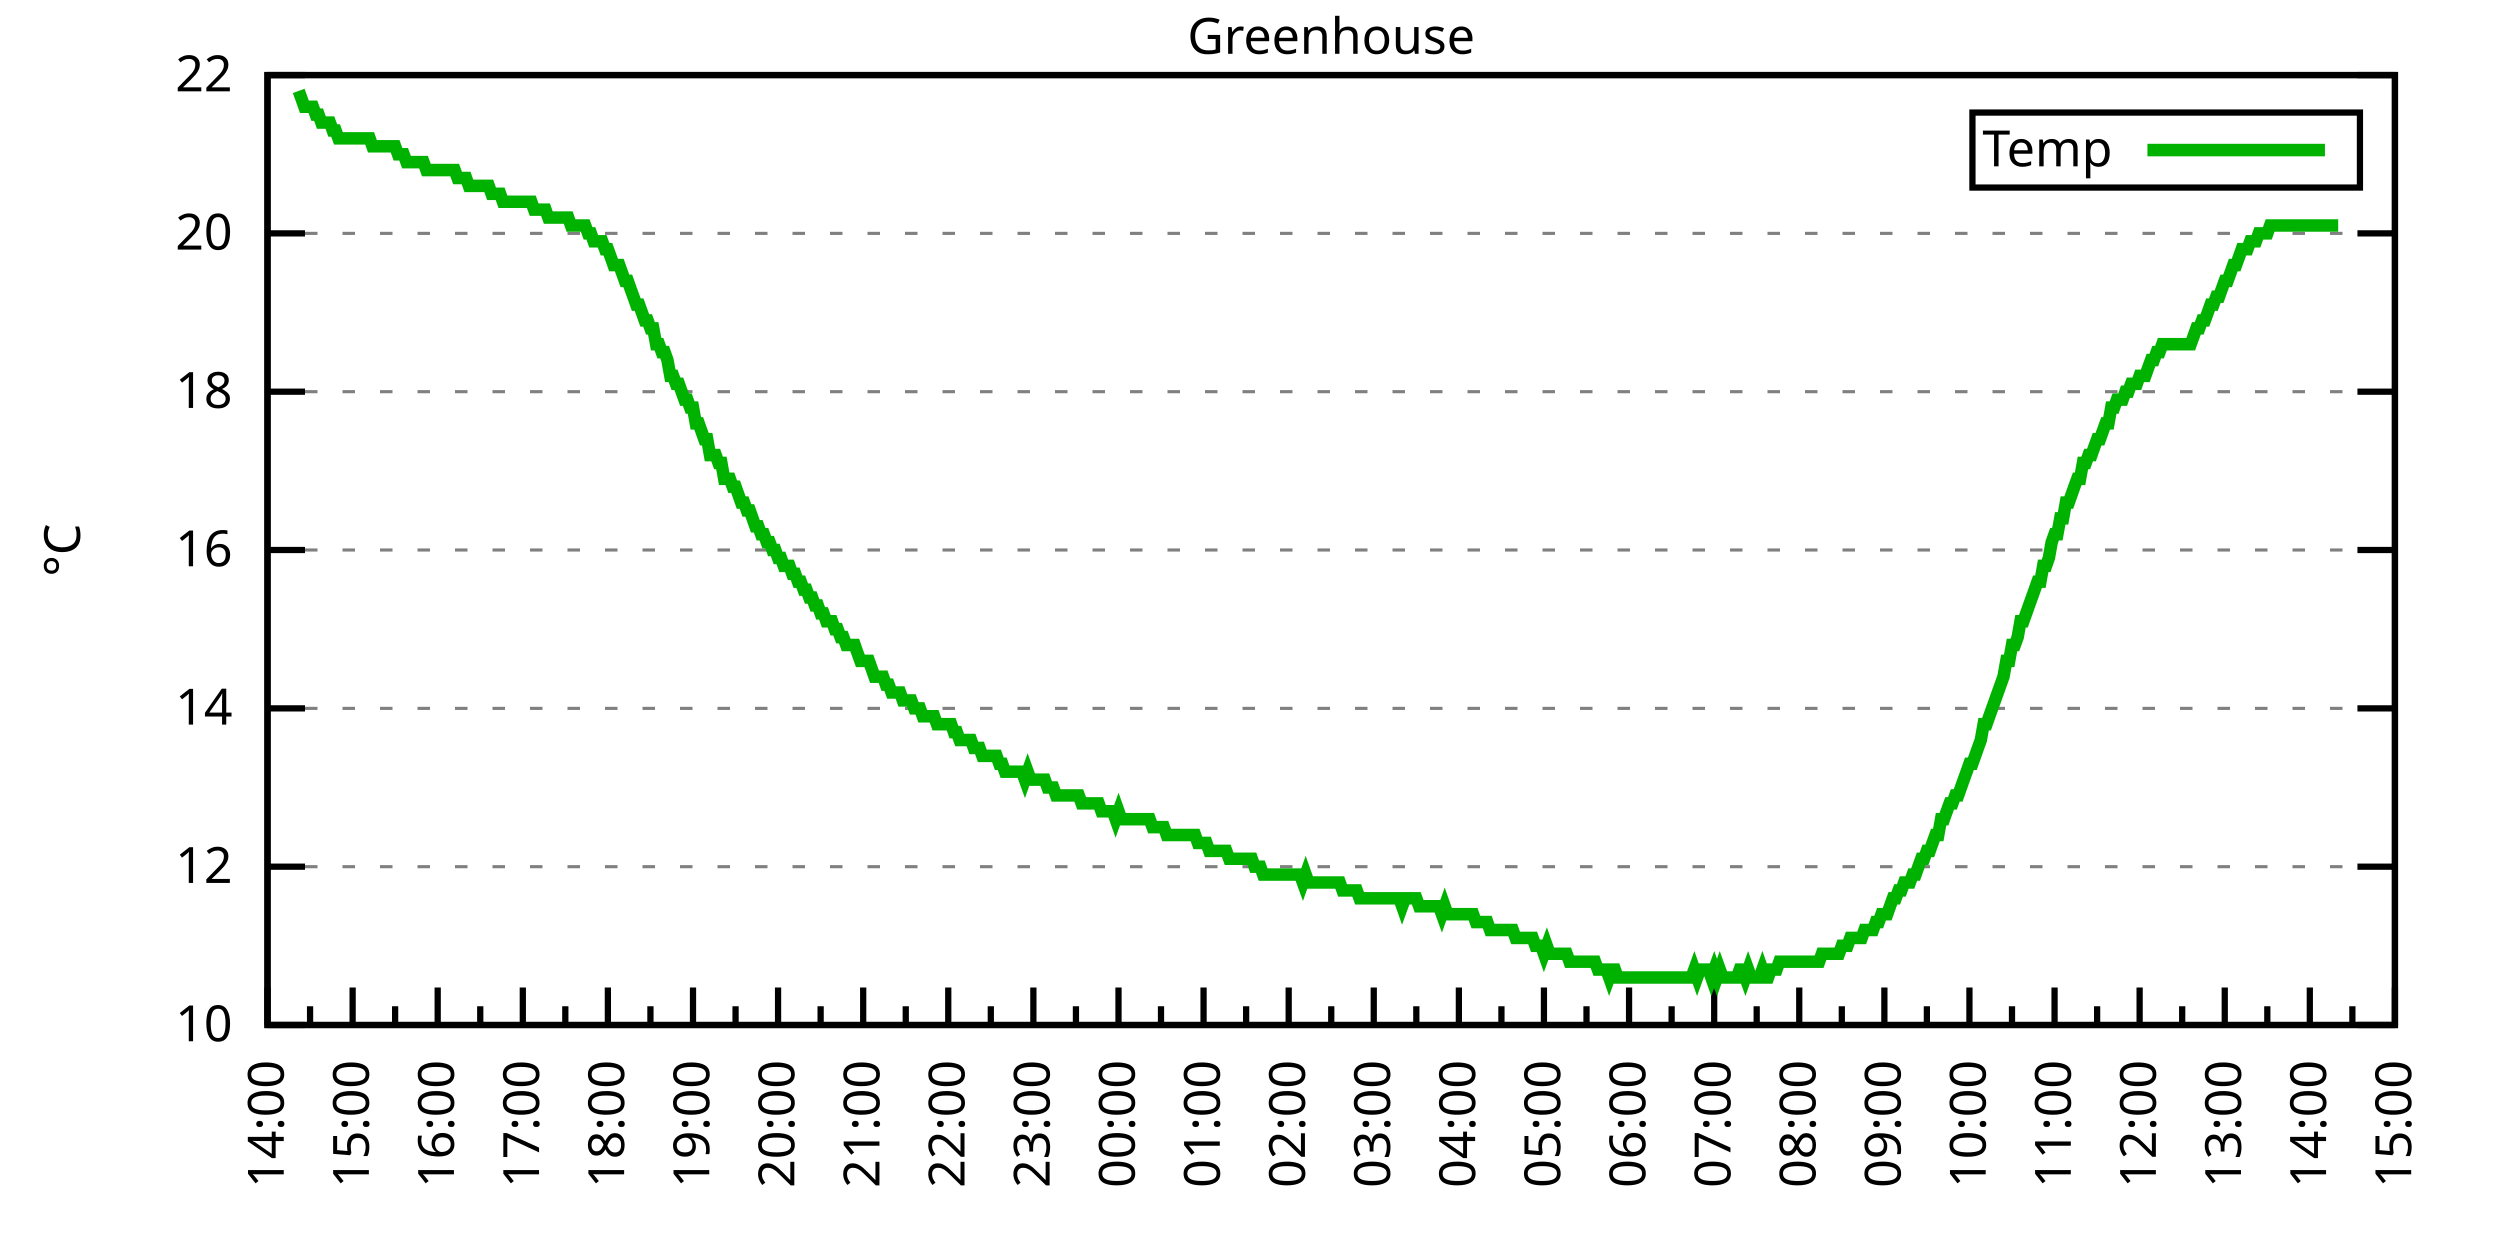
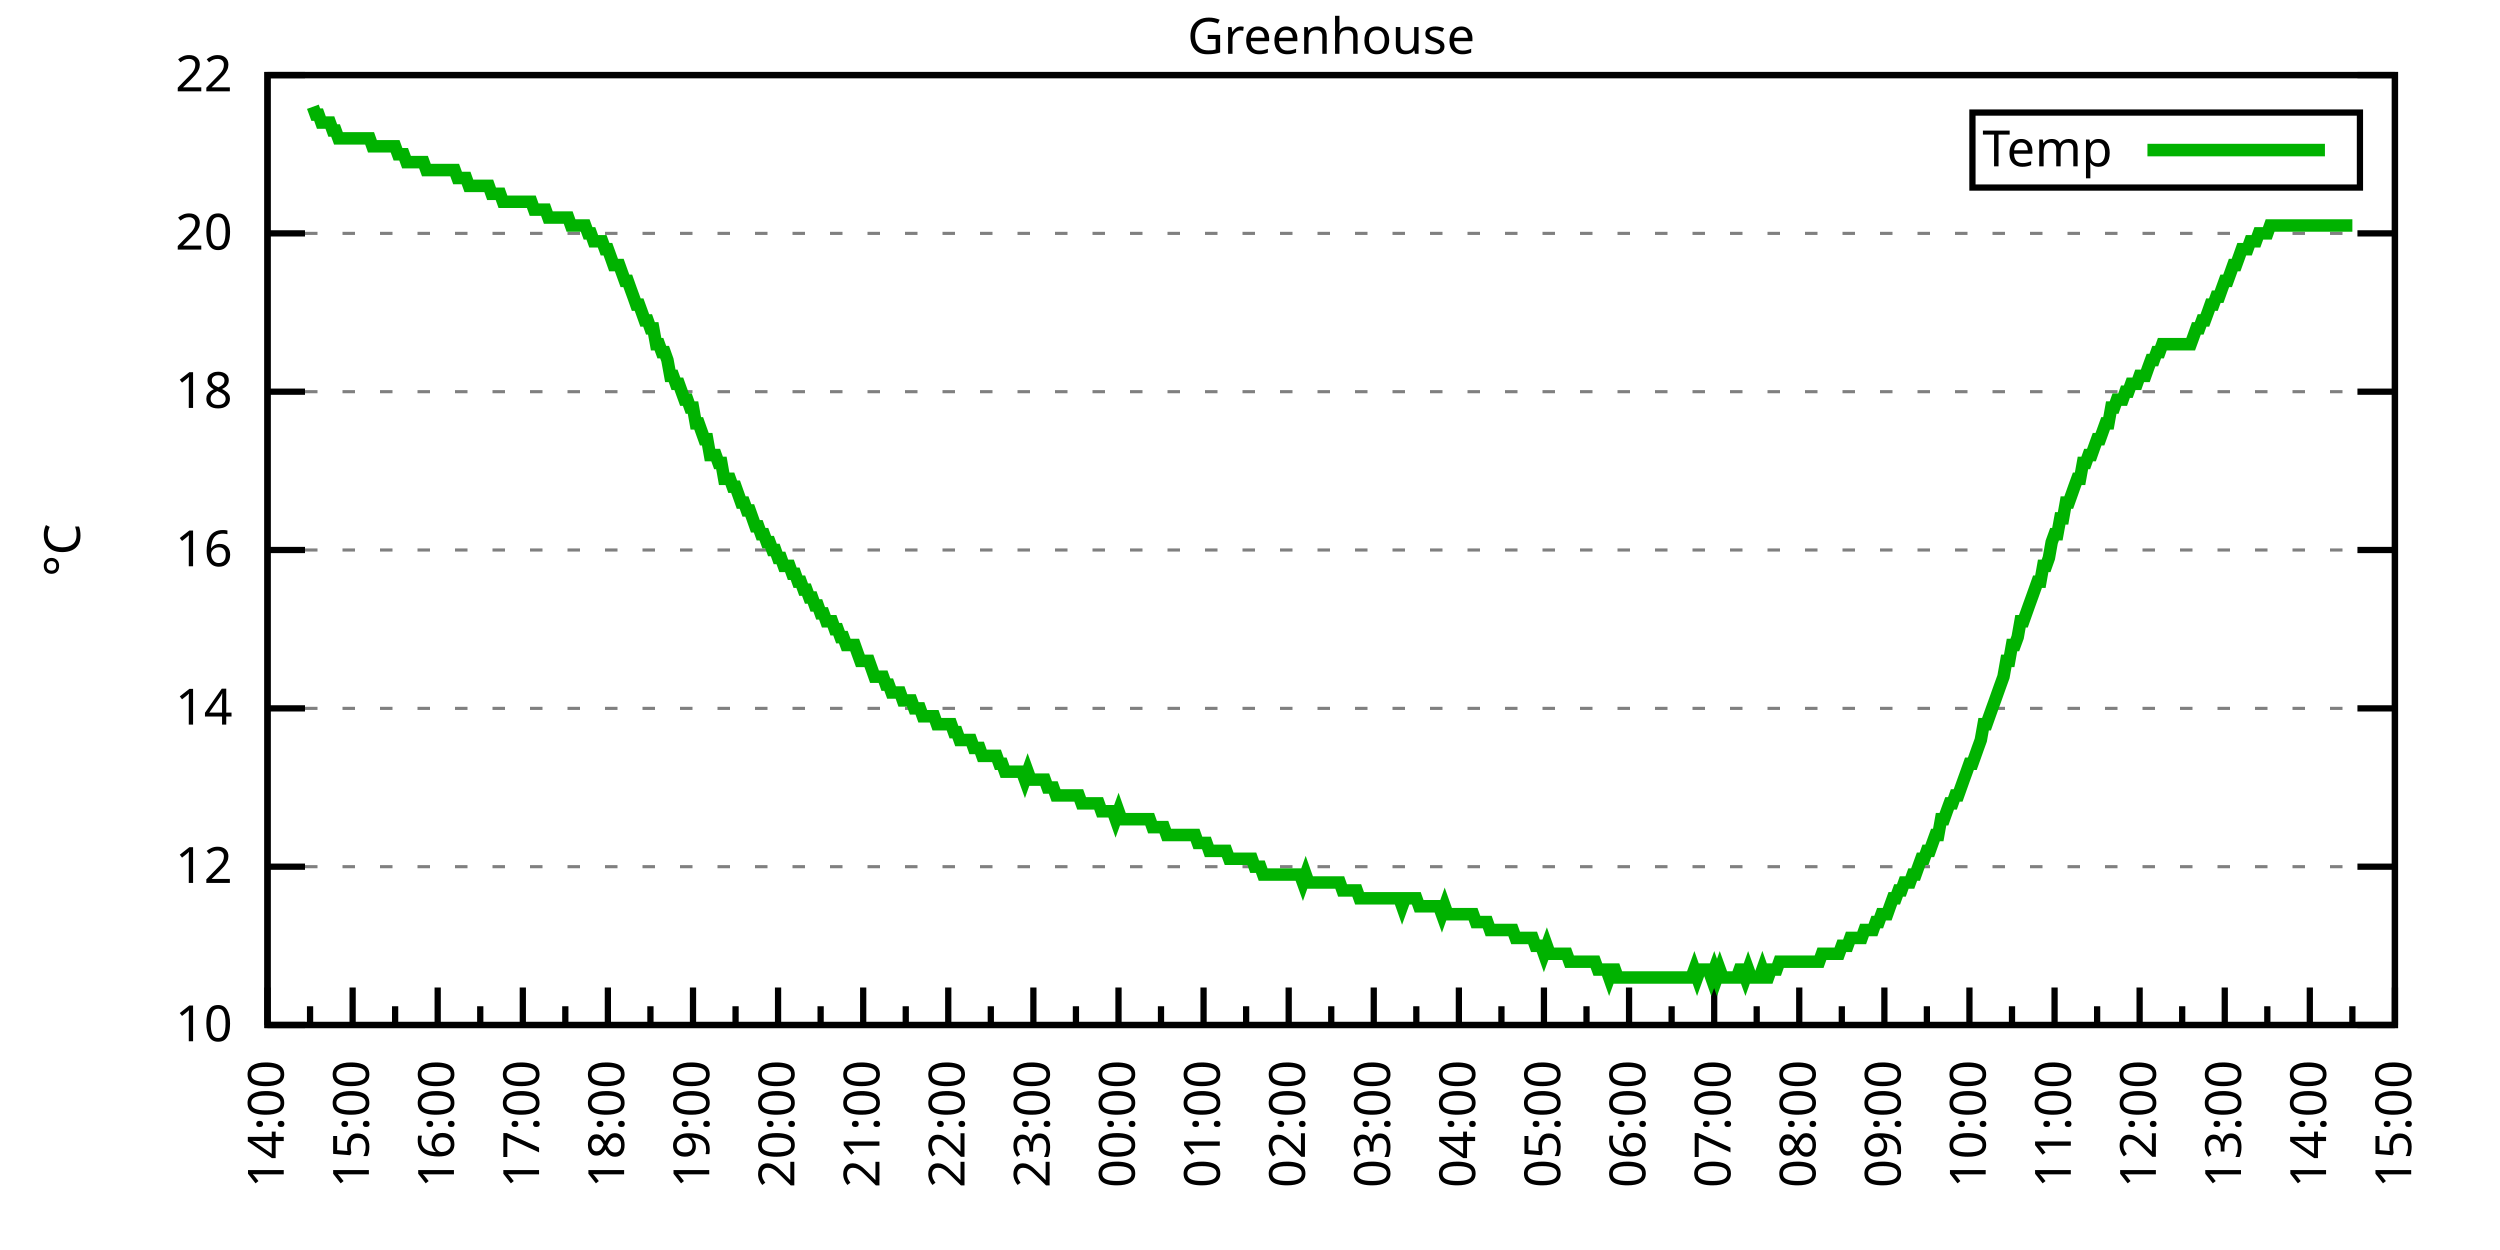
<svg xmlns="http://www.w3.org/2000/svg" xmlns:xlink="http://www.w3.org/1999/xlink" width="400" height="200" viewBox="0 0 400 200">
  <g id="gnuplot_canvas">
    <rect x="0" y="0" width="400" height="200" fill="none" />
    <defs>
      <circle id="gpDot" r="0.5" stroke-width="0.5" stroke="currentColor" />
      <path id="gpPt0" stroke-width="0.333" stroke="currentColor" d="M-1,0 h2 M0,-1 v2" />
      <path id="gpPt1" stroke-width="0.333" stroke="currentColor" d="M-1,-1 L1,1 M1,-1 L-1,1" />
      <path id="gpPt2" stroke-width="0.333" stroke="currentColor" d="M-1,0 L1,0 M0,-1 L0,1 M-1,-1 L1,1 M-1,1 L1,-1" />
      <rect id="gpPt3" stroke-width="0.333" stroke="currentColor" x="-1" y="-1" width="2" height="2" />
      <rect id="gpPt4" stroke-width="0.333" stroke="currentColor" fill="currentColor" x="-1" y="-1" width="2" height="2" />
      <circle id="gpPt5" stroke-width="0.333" stroke="currentColor" cx="0" cy="0" r="1" />
      <use xlink:href="#gpPt5" id="gpPt6" fill="currentColor" stroke="none" />
      <path id="gpPt7" stroke-width="0.333" stroke="currentColor" d="M0,-1.33 L-1.33,0.67 L1.33,0.67 z" />
      <use xlink:href="#gpPt7" id="gpPt8" fill="currentColor" stroke="none" />
      <use xlink:href="#gpPt7" id="gpPt9" stroke="currentColor" transform="rotate(180)" />
      <use xlink:href="#gpPt9" id="gpPt10" fill="currentColor" stroke="none" />
      <use xlink:href="#gpPt3" id="gpPt11" stroke="currentColor" transform="rotate(45)" />
      <use xlink:href="#gpPt11" id="gpPt12" fill="currentColor" stroke="none" />
      <path id="gpPt13" stroke-width="0.333" stroke="currentColor" d="M0,1.330 L1.265,0.411 L0.782,-1.067 L-0.782,-1.076 L-1.265,0.411 z" />
      <use xlink:href="#gpPt13" id="gpPt14" fill="currentColor" stroke="none" />
      <filter id="textbox" filterUnits="objectBoundingBox" x="0" y="0" height="1" width="1">
        <feFlood flood-color="white" flood-opacity="1" result="bgnd" />
        <feComposite in="SourceGraphic" in2="bgnd" operator="atop" />
      </filter>
      <filter id="greybox" filterUnits="objectBoundingBox" x="0" y="0" height="1" width="1">
        <feFlood flood-color="lightgrey" flood-opacity="1" result="grey" />
        <feComposite in="SourceGraphic" in2="grey" operator="atop" />
      </filter>
    </defs>
    <g fill="none" color="white" stroke="currentColor" stroke-width="1.00" stroke-linecap="butt" stroke-linejoin="miter">
</g>
    <g fill="none" color="black" stroke="currentColor" stroke-width="1.00" stroke-linecap="butt" stroke-linejoin="miter">
      <g stroke="none" shape-rendering="crispEdges">
        <polygon fill="rgb(255, 255, 255)" points="42.80,164.00 383.18,164.00 383.18,12.02 42.80,12.02 " />
      </g>
    </g>
    <g fill="none" color="black" stroke="currentColor" stroke-width="1.00" stroke-linecap="butt" stroke-linejoin="miter">
</g>
    <g fill="none" color="black" stroke="black" stroke-width="0.50" stroke-linecap="butt" stroke-linejoin="miter">
</g>
    <g fill="none" color="gray" stroke="currentColor" stroke-width="0.50" stroke-linecap="butt" stroke-linejoin="miter">
      <path stroke="gray" stroke-dasharray="2,4" class="gridline" d="M42.80,164.00 L383.19,164.00  " />
    </g>
    <g fill="none" color="gray" stroke="gray" stroke-width="1.00" stroke-linecap="butt" stroke-linejoin="miter">
</g>
    <g fill="none" color="black" stroke="currentColor" stroke-width="1.00" stroke-linecap="butt" stroke-linejoin="miter">
      <path stroke="black" d="M42.80,164.00 L48.80,164.00 M383.19,164.00 L377.19,164.00  " />
      <g transform="translate(37.20,166.60)" stroke="none" fill="black" font-family="Sans" font-size="8.00" text-anchor="end">
        <text>
          <tspan font-family="Sans"> 10</tspan>
        </text>
      </g>
    </g>
    <g fill="none" color="black" stroke="currentColor" stroke-width="1.00" stroke-linecap="butt" stroke-linejoin="miter">
</g>
    <g fill="none" color="black" stroke="black" stroke-width="0.50" stroke-linecap="butt" stroke-linejoin="miter">
</g>
    <g fill="none" color="gray" stroke="currentColor" stroke-width="0.50" stroke-linecap="butt" stroke-linejoin="miter">
      <path stroke="gray" stroke-dasharray="2,4" class="gridline" d="M42.80,138.67 L383.19,138.67  " />
    </g>
    <g fill="none" color="gray" stroke="gray" stroke-width="1.00" stroke-linecap="butt" stroke-linejoin="miter">
</g>
    <g fill="none" color="black" stroke="currentColor" stroke-width="1.00" stroke-linecap="butt" stroke-linejoin="miter">
      <path stroke="black" d="M42.80,138.67 L48.80,138.67 M383.19,138.67 L377.19,138.67  " />
      <g transform="translate(37.20,141.27)" stroke="none" fill="black" font-family="Sans" font-size="8.00" text-anchor="end">
        <text>
          <tspan font-family="Sans"> 12</tspan>
        </text>
      </g>
    </g>
    <g fill="none" color="black" stroke="currentColor" stroke-width="1.00" stroke-linecap="butt" stroke-linejoin="miter">
</g>
    <g fill="none" color="black" stroke="black" stroke-width="0.50" stroke-linecap="butt" stroke-linejoin="miter">
</g>
    <g fill="none" color="gray" stroke="currentColor" stroke-width="0.50" stroke-linecap="butt" stroke-linejoin="miter">
      <path stroke="gray" stroke-dasharray="2,4" class="gridline" d="M42.80,113.34 L383.19,113.34  " />
    </g>
    <g fill="none" color="gray" stroke="gray" stroke-width="1.00" stroke-linecap="butt" stroke-linejoin="miter">
</g>
    <g fill="none" color="black" stroke="currentColor" stroke-width="1.00" stroke-linecap="butt" stroke-linejoin="miter">
      <path stroke="black" d="M42.80,113.34 L48.80,113.34 M383.19,113.34 L377.19,113.34  " />
      <g transform="translate(37.20,115.94)" stroke="none" fill="black" font-family="Sans" font-size="8.00" text-anchor="end">
        <text>
          <tspan font-family="Sans"> 14</tspan>
        </text>
      </g>
    </g>
    <g fill="none" color="black" stroke="currentColor" stroke-width="1.00" stroke-linecap="butt" stroke-linejoin="miter">
</g>
    <g fill="none" color="black" stroke="black" stroke-width="0.50" stroke-linecap="butt" stroke-linejoin="miter">
</g>
    <g fill="none" color="gray" stroke="currentColor" stroke-width="0.50" stroke-linecap="butt" stroke-linejoin="miter">
      <path stroke="gray" stroke-dasharray="2,4" class="gridline" d="M42.80,88.00 L383.19,88.00  " />
    </g>
    <g fill="none" color="gray" stroke="gray" stroke-width="1.00" stroke-linecap="butt" stroke-linejoin="miter">
</g>
    <g fill="none" color="black" stroke="currentColor" stroke-width="1.00" stroke-linecap="butt" stroke-linejoin="miter">
      <path stroke="black" d="M42.80,88.00 L48.80,88.00 M383.19,88.00 L377.19,88.00  " />
      <g transform="translate(37.20,90.60)" stroke="none" fill="black" font-family="Sans" font-size="8.00" text-anchor="end">
        <text>
          <tspan font-family="Sans"> 16</tspan>
        </text>
      </g>
    </g>
    <g fill="none" color="black" stroke="currentColor" stroke-width="1.00" stroke-linecap="butt" stroke-linejoin="miter">
</g>
    <g fill="none" color="black" stroke="black" stroke-width="0.50" stroke-linecap="butt" stroke-linejoin="miter">
</g>
    <g fill="none" color="gray" stroke="currentColor" stroke-width="0.50" stroke-linecap="butt" stroke-linejoin="miter">
      <path stroke="gray" stroke-dasharray="2,4" class="gridline" d="M42.80,62.67 L383.19,62.67  " />
    </g>
    <g fill="none" color="gray" stroke="gray" stroke-width="1.00" stroke-linecap="butt" stroke-linejoin="miter">
</g>
    <g fill="none" color="black" stroke="currentColor" stroke-width="1.00" stroke-linecap="butt" stroke-linejoin="miter">
      <path stroke="black" d="M42.80,62.67 L48.80,62.67 M383.19,62.67 L377.19,62.67  " />
      <g transform="translate(37.20,65.27)" stroke="none" fill="black" font-family="Sans" font-size="8.00" text-anchor="end">
        <text>
          <tspan font-family="Sans"> 18</tspan>
        </text>
      </g>
    </g>
    <g fill="none" color="black" stroke="currentColor" stroke-width="1.00" stroke-linecap="butt" stroke-linejoin="miter">
</g>
    <g fill="none" color="black" stroke="black" stroke-width="0.50" stroke-linecap="butt" stroke-linejoin="miter">
</g>
    <g fill="none" color="gray" stroke="currentColor" stroke-width="0.50" stroke-linecap="butt" stroke-linejoin="miter">
      <path stroke="gray" stroke-dasharray="2,4" class="gridline" d="M42.80,37.34 L383.19,37.34  " />
    </g>
    <g fill="none" color="gray" stroke="gray" stroke-width="1.00" stroke-linecap="butt" stroke-linejoin="miter">
</g>
    <g fill="none" color="black" stroke="currentColor" stroke-width="1.00" stroke-linecap="butt" stroke-linejoin="miter">
      <path stroke="black" d="M42.80,37.34 L48.80,37.34 M383.19,37.34 L377.19,37.34  " />
      <g transform="translate(37.20,39.94)" stroke="none" fill="black" font-family="Sans" font-size="8.00" text-anchor="end">
        <text>
          <tspan font-family="Sans"> 20</tspan>
        </text>
      </g>
    </g>
    <g fill="none" color="black" stroke="currentColor" stroke-width="1.00" stroke-linecap="butt" stroke-linejoin="miter">
</g>
    <g fill="none" color="black" stroke="black" stroke-width="0.50" stroke-linecap="butt" stroke-linejoin="miter">
</g>
    <g fill="none" color="gray" stroke="currentColor" stroke-width="0.50" stroke-linecap="butt" stroke-linejoin="miter">
      <path stroke="gray" stroke-dasharray="2,4" class="gridline" d="M42.80,12.01 L383.19,12.01  " />
    </g>
    <g fill="none" color="gray" stroke="gray" stroke-width="1.00" stroke-linecap="butt" stroke-linejoin="miter">
</g>
    <g fill="none" color="black" stroke="currentColor" stroke-width="1.00" stroke-linecap="butt" stroke-linejoin="miter">
      <path stroke="black" d="M42.80,12.01 L48.80,12.01 M383.19,12.01 L377.19,12.01  " />
      <g transform="translate(37.20,14.61)" stroke="none" fill="black" font-family="Sans" font-size="8.00" text-anchor="end">
        <text>
          <tspan font-family="Sans"> 22</tspan>
        </text>
      </g>
    </g>
    <g fill="none" color="black" stroke="currentColor" stroke-width="1.00" stroke-linecap="butt" stroke-linejoin="miter">
      <path stroke="black" d="M42.80,164.00 L42.80,158.00  " />
      <g transform="translate(45.40,169.60) rotate(270)" stroke="none" fill="black" font-family="Sans" font-size="8.00" text-anchor="end">
        <text>
          <tspan font-family="Sans">14:00</tspan>
        </text>
      </g>
    </g>
    <g fill="none" color="black" stroke="currentColor" stroke-width="1.00" stroke-linecap="butt" stroke-linejoin="miter">
      <path stroke="black" d="M49.61,164.00 L49.61,161.00 M56.42,164.00 L56.42,158.00  " />
      <g transform="translate(59.02,169.60) rotate(270)" stroke="none" fill="black" font-family="Sans" font-size="8.00" text-anchor="end">
        <text>
          <tspan font-family="Sans">15:00</tspan>
        </text>
      </g>
    </g>
    <g fill="none" color="black" stroke="currentColor" stroke-width="1.00" stroke-linecap="butt" stroke-linejoin="miter">
      <path stroke="black" d="M63.22,164.00 L63.22,161.00 M70.03,164.00 L70.03,158.00  " />
      <g transform="translate(72.63,169.60) rotate(270)" stroke="none" fill="black" font-family="Sans" font-size="8.00" text-anchor="end">
        <text>
          <tspan font-family="Sans">16:00</tspan>
        </text>
      </g>
    </g>
    <g fill="none" color="black" stroke="currentColor" stroke-width="1.00" stroke-linecap="butt" stroke-linejoin="miter">
      <path stroke="black" d="M76.84,164.00 L76.84,161.00 M83.65,164.00 L83.65,158.00  " />
      <g transform="translate(86.25,169.60) rotate(270)" stroke="none" fill="black" font-family="Sans" font-size="8.00" text-anchor="end">
        <text>
          <tspan font-family="Sans">17:00</tspan>
        </text>
      </g>
    </g>
    <g fill="none" color="black" stroke="currentColor" stroke-width="1.00" stroke-linecap="butt" stroke-linejoin="miter">
      <path stroke="black" d="M90.45,164.00 L90.45,161.00 M97.26,164.00 L97.26,158.00  " />
      <g transform="translate(99.86,169.60) rotate(270)" stroke="none" fill="black" font-family="Sans" font-size="8.00" text-anchor="end">
        <text>
          <tspan font-family="Sans">18:00</tspan>
        </text>
      </g>
    </g>
    <g fill="none" color="black" stroke="currentColor" stroke-width="1.00" stroke-linecap="butt" stroke-linejoin="miter">
      <path stroke="black" d="M104.07,164.00 L104.07,161.00 M110.88,164.00 L110.88,158.00  " />
      <g transform="translate(113.48,169.60) rotate(270)" stroke="none" fill="black" font-family="Sans" font-size="8.00" text-anchor="end">
        <text>
          <tspan font-family="Sans">19:00</tspan>
        </text>
      </g>
    </g>
    <g fill="none" color="black" stroke="currentColor" stroke-width="1.00" stroke-linecap="butt" stroke-linejoin="miter">
      <path stroke="black" d="M117.69,164.00 L117.69,161.00 M124.49,164.00 L124.49,158.00  " />
      <g transform="translate(127.09,169.60) rotate(270)" stroke="none" fill="black" font-family="Sans" font-size="8.00" text-anchor="end">
        <text>
          <tspan font-family="Sans">20:00</tspan>
        </text>
      </g>
    </g>
    <g fill="none" color="black" stroke="currentColor" stroke-width="1.00" stroke-linecap="butt" stroke-linejoin="miter">
      <path stroke="black" d="M131.30,164.00 L131.30,161.00 M138.11,164.00 L138.11,158.00  " />
      <g transform="translate(140.71,169.60) rotate(270)" stroke="none" fill="black" font-family="Sans" font-size="8.00" text-anchor="end">
        <text>
          <tspan font-family="Sans">21:00</tspan>
        </text>
      </g>
    </g>
    <g fill="none" color="black" stroke="currentColor" stroke-width="1.00" stroke-linecap="butt" stroke-linejoin="miter">
      <path stroke="black" d="M144.92,164.00 L144.92,161.00 M151.72,164.00 L151.72,158.00  " />
      <g transform="translate(154.32,169.60) rotate(270)" stroke="none" fill="black" font-family="Sans" font-size="8.00" text-anchor="end">
        <text>
          <tspan font-family="Sans">22:00</tspan>
        </text>
      </g>
    </g>
    <g fill="none" color="black" stroke="currentColor" stroke-width="1.00" stroke-linecap="butt" stroke-linejoin="miter">
      <path stroke="black" d="M158.53,164.00 L158.53,161.00 M165.34,164.00 L165.34,158.00  " />
      <g transform="translate(167.94,169.60) rotate(270)" stroke="none" fill="black" font-family="Sans" font-size="8.00" text-anchor="end">
        <text>
          <tspan font-family="Sans">23:00</tspan>
        </text>
      </g>
    </g>
    <g fill="none" color="black" stroke="currentColor" stroke-width="1.00" stroke-linecap="butt" stroke-linejoin="miter">
      <path stroke="black" d="M172.15,164.00 L172.15,161.00 M178.96,164.00 L178.96,158.00  " />
      <g transform="translate(181.56,169.60) rotate(270)" stroke="none" fill="black" font-family="Sans" font-size="8.00" text-anchor="end">
        <text>
          <tspan font-family="Sans">00:00</tspan>
        </text>
      </g>
    </g>
    <g fill="none" color="black" stroke="currentColor" stroke-width="1.00" stroke-linecap="butt" stroke-linejoin="miter">
      <path stroke="black" d="M185.76,164.00 L185.76,161.00 M192.57,164.00 L192.57,158.00  " />
      <g transform="translate(195.17,169.60) rotate(270)" stroke="none" fill="black" font-family="Sans" font-size="8.00" text-anchor="end">
        <text>
          <tspan font-family="Sans">01:00</tspan>
        </text>
      </g>
    </g>
    <g fill="none" color="black" stroke="currentColor" stroke-width="1.00" stroke-linecap="butt" stroke-linejoin="miter">
      <path stroke="black" d="M199.38,164.00 L199.38,161.00 M206.19,164.00 L206.19,158.00  " />
      <g transform="translate(208.79,169.60) rotate(270)" stroke="none" fill="black" font-family="Sans" font-size="8.00" text-anchor="end">
        <text>
          <tspan font-family="Sans">02:00</tspan>
        </text>
      </g>
    </g>
    <g fill="none" color="black" stroke="currentColor" stroke-width="1.00" stroke-linecap="butt" stroke-linejoin="miter">
      <path stroke="black" d="M213.00,164.00 L213.00,161.00 M219.80,164.00 L219.80,158.00  " />
      <g transform="translate(222.40,169.60) rotate(270)" stroke="none" fill="black" font-family="Sans" font-size="8.00" text-anchor="end">
        <text>
          <tspan font-family="Sans">03:00</tspan>
        </text>
      </g>
    </g>
    <g fill="none" color="black" stroke="currentColor" stroke-width="1.00" stroke-linecap="butt" stroke-linejoin="miter">
      <path stroke="black" d="M226.61,164.00 L226.61,161.00 M233.42,164.00 L233.42,158.00  " />
      <g transform="translate(236.02,169.60) rotate(270)" stroke="none" fill="black" font-family="Sans" font-size="8.00" text-anchor="end">
        <text>
          <tspan font-family="Sans">04:00</tspan>
        </text>
      </g>
    </g>
    <g fill="none" color="black" stroke="currentColor" stroke-width="1.00" stroke-linecap="butt" stroke-linejoin="miter">
      <path stroke="black" d="M240.23,164.00 L240.23,161.00 M247.03,164.00 L247.03,158.00  " />
      <g transform="translate(249.63,169.60) rotate(270)" stroke="none" fill="black" font-family="Sans" font-size="8.00" text-anchor="end">
        <text>
          <tspan font-family="Sans">05:00</tspan>
        </text>
      </g>
    </g>
    <g fill="none" color="black" stroke="currentColor" stroke-width="1.00" stroke-linecap="butt" stroke-linejoin="miter">
      <path stroke="black" d="M253.84,164.00 L253.84,161.00 M260.65,164.00 L260.65,158.00  " />
      <g transform="translate(263.25,169.60) rotate(270)" stroke="none" fill="black" font-family="Sans" font-size="8.00" text-anchor="end">
        <text>
          <tspan font-family="Sans">06:00</tspan>
        </text>
      </g>
    </g>
    <g fill="none" color="black" stroke="currentColor" stroke-width="1.00" stroke-linecap="butt" stroke-linejoin="miter">
      <path stroke="black" d="M267.46,164.00 L267.46,161.00 M274.27,164.00 L274.27,158.00  " />
      <g transform="translate(276.87,169.60) rotate(270)" stroke="none" fill="black" font-family="Sans" font-size="8.00" text-anchor="end">
        <text>
          <tspan font-family="Sans">07:00</tspan>
        </text>
      </g>
    </g>
    <g fill="none" color="black" stroke="currentColor" stroke-width="1.00" stroke-linecap="butt" stroke-linejoin="miter">
      <path stroke="black" d="M281.07,164.00 L281.07,161.00 M287.88,164.00 L287.88,158.00  " />
      <g transform="translate(290.48,169.60) rotate(270)" stroke="none" fill="black" font-family="Sans" font-size="8.00" text-anchor="end">
        <text>
          <tspan font-family="Sans">08:00</tspan>
        </text>
      </g>
    </g>
    <g fill="none" color="black" stroke="currentColor" stroke-width="1.00" stroke-linecap="butt" stroke-linejoin="miter">
      <path stroke="black" d="M294.69,164.00 L294.69,161.00 M301.50,164.00 L301.50,158.00  " />
      <g transform="translate(304.10,169.60) rotate(270)" stroke="none" fill="black" font-family="Sans" font-size="8.00" text-anchor="end">
        <text>
          <tspan font-family="Sans">09:00</tspan>
        </text>
      </g>
    </g>
    <g fill="none" color="black" stroke="currentColor" stroke-width="1.00" stroke-linecap="butt" stroke-linejoin="miter">
      <path stroke="black" d="M308.30,164.00 L308.30,161.00 M315.11,164.00 L315.11,158.00  " />
      <g transform="translate(317.71,169.60) rotate(270)" stroke="none" fill="black" font-family="Sans" font-size="8.00" text-anchor="end">
        <text>
          <tspan font-family="Sans">10:00</tspan>
        </text>
      </g>
    </g>
    <g fill="none" color="black" stroke="currentColor" stroke-width="1.00" stroke-linecap="butt" stroke-linejoin="miter">
      <path stroke="black" d="M321.92,164.00 L321.92,161.00 M328.73,164.00 L328.73,158.00  " />
      <g transform="translate(331.33,169.60) rotate(270)" stroke="none" fill="black" font-family="Sans" font-size="8.00" text-anchor="end">
        <text>
          <tspan font-family="Sans">11:00</tspan>
        </text>
      </g>
    </g>
    <g fill="none" color="black" stroke="currentColor" stroke-width="1.00" stroke-linecap="butt" stroke-linejoin="miter">
      <path stroke="black" d="M335.54,164.00 L335.54,161.00 M342.34,164.00 L342.34,158.00  " />
      <g transform="translate(344.94,169.60) rotate(270)" stroke="none" fill="black" font-family="Sans" font-size="8.00" text-anchor="end">
        <text>
          <tspan font-family="Sans">12:00</tspan>
        </text>
      </g>
    </g>
    <g fill="none" color="black" stroke="currentColor" stroke-width="1.00" stroke-linecap="butt" stroke-linejoin="miter">
      <path stroke="black" d="M349.15,164.00 L349.15,161.00 M355.96,164.00 L355.96,158.00  " />
      <g transform="translate(358.56,169.60) rotate(270)" stroke="none" fill="black" font-family="Sans" font-size="8.00" text-anchor="end">
        <text>
          <tspan font-family="Sans">13:00</tspan>
        </text>
      </g>
    </g>
    <g fill="none" color="black" stroke="currentColor" stroke-width="1.00" stroke-linecap="butt" stroke-linejoin="miter">
      <path stroke="black" d="M362.77,164.00 L362.77,161.00 M369.57,164.00 L369.57,158.00  " />
      <g transform="translate(372.17,169.60) rotate(270)" stroke="none" fill="black" font-family="Sans" font-size="8.00" text-anchor="end">
        <text>
          <tspan font-family="Sans">14:00</tspan>
        </text>
      </g>
    </g>
    <g fill="none" color="black" stroke="currentColor" stroke-width="1.00" stroke-linecap="butt" stroke-linejoin="miter">
      <path stroke="black" d="M376.38,164.00 L376.38,161.00 M383.19,164.00 L383.19,158.00  " />
      <g transform="translate(385.79,169.60) rotate(270)" stroke="none" fill="black" font-family="Sans" font-size="8.00" text-anchor="end">
        <text>
          <tspan font-family="Sans">15:00</tspan>
        </text>
      </g>
    </g>
    <g fill="none" color="black" stroke="currentColor" stroke-width="1.00" stroke-linecap="butt" stroke-linejoin="miter">
</g>
    <g fill="none" color="black" stroke="currentColor" stroke-width="1.00" stroke-linecap="butt" stroke-linejoin="miter">
      <path stroke="black" d="M42.80,12.01 L42.80,164.00 L383.19,164.00 L383.19,12.01 L42.80,12.01 Z  " />
    </g>
    <g fill="none" color="black" stroke="currentColor" stroke-width="1.00" stroke-linecap="butt" stroke-linejoin="miter">
      <g transform="translate(12.80,88.01) rotate(270)" stroke="none" fill="black" font-family="Sans" font-size="8.00" text-anchor="middle">
        <text>
          <tspan font-family="Sans">°C</tspan>
        </text>
      </g>
    </g>
    <g fill="none" color="black" stroke="currentColor" stroke-width="1.00" stroke-linecap="butt" stroke-linejoin="miter">
</g>
    <g fill="none" color="black" stroke="currentColor" stroke-width="1.00" stroke-linecap="butt" stroke-linejoin="miter">
      <path stroke="black" d="M315.59,30.01 L315.59,18.01 L377.59,18.01 L377.59,30.01 L315.59,30.01 Z  " />
    </g>
    <g id="Greenhouse_plot_1">
      <g fill="none" color="white" stroke="black" stroke-width="2.00" stroke-linecap="butt" stroke-linejoin="miter">
</g>
      <g fill="none" color="black" stroke="currentColor" stroke-width="2.00" stroke-linecap="butt" stroke-linejoin="miter">
        <g transform="translate(337.99,26.61)" stroke="none" fill="black" font-family="Sans" font-size="8.00" text-anchor="end">
          <text>
            <tspan font-family="Sans">Temp</tspan>
          </text>
        </g>
      </g>
      <g fill="none" color="black" stroke="currentColor" stroke-width="2.00" stroke-linecap="butt" stroke-linejoin="miter">
-         <path stroke="rgb(  0, 178,   0)" d="M343.59,24.01 L371.99,24.01 M47.79,14.54 L48.25,15.81 L48.70,17.08 L49.15,17.08 L49.61,17.08 L50.06,17.08   L50.52,18.34 L50.97,18.34 L51.42,19.61 L51.88,19.61 L52.33,19.61 L52.78,19.61 L53.24,20.88 L53.69,20.88   L54.15,22.14 L54.60,22.14 L55.05,22.14 L55.51,22.14 L55.96,22.14 L56.42,22.14 L56.87,22.14 L57.32,22.14   L57.78,22.14 L58.23,22.14 L58.68,22.14 L59.14,22.14 L59.59,23.41 L60.05,23.41 L60.50,23.41 L60.95,23.41   L61.41,23.41 L61.86,23.41 L62.32,23.41 L62.77,23.41 L63.22,23.41 L63.68,24.68 L64.13,24.68 L64.58,24.68   L65.04,25.94 L65.49,25.94 L65.95,25.94 L66.40,25.94 L66.85,25.94 L67.31,25.94 L67.76,25.94 L68.22,27.21   L68.67,27.21 L69.12,27.21 L69.58,27.21 L70.03,27.21 L70.49,27.21 L70.94,27.21 L71.39,27.21 L71.85,27.21   L72.30,27.21 L72.75,27.21 L73.21,28.48 L73.66,28.48 L74.12,28.48 L74.57,28.48 L75.02,29.74 L75.48,29.74   L75.93,29.74 L76.39,29.74 L76.84,29.74 L77.29,29.74 L77.75,29.74 L78.20,29.74 L78.65,31.01 L79.11,31.01   L79.56,31.01 L80.02,31.01 L80.47,32.28 L80.92,32.28 L81.38,32.28 L81.83,32.28 L82.29,32.28 L82.74,32.28   L83.19,32.28 L83.65,32.28 L84.10,32.28 L84.55,32.28 L85.01,32.28 L85.46,33.54 L85.92,33.54 L86.37,33.54   L86.82,33.54 L87.28,33.54 L87.73,34.81 L88.19,34.81 L88.64,34.81 L89.09,34.81 L89.55,34.81 L90.00,34.81   L90.45,34.81 L90.91,34.81 L91.36,36.08 L91.82,36.08 L92.27,36.08 L92.72,36.08 L93.18,36.08 L93.63,36.08   L94.09,37.34 L94.54,37.34 L94.99,38.61 L95.45,38.61 L95.90,38.61 L96.35,38.61 L96.81,39.87 L97.26,39.87   L97.72,41.14 L98.17,42.41 L98.62,42.41 L99.08,42.41 L99.53,43.67 L99.99,44.94 L100.44,44.94 L100.89,46.21   L101.35,47.47 L101.80,48.74 L102.25,48.74 L102.71,50.01 L103.16,51.27 L103.62,51.27 L104.07,52.54 L104.52,52.54   L104.98,55.07 L105.43,55.07 L105.89,56.34 L106.34,56.34 L106.79,57.61 L107.25,60.14 L107.70,60.14 L108.15,61.41   L108.61,61.41 L109.06,62.67 L109.52,63.94 L109.97,63.94 L110.42,65.21 L110.88,65.21 L111.33,67.74 L111.79,67.74   L112.24,69.01 L112.69,70.27 L113.15,70.27 L113.60,72.81 L114.05,72.81 L114.51,72.81 L114.96,74.07 L115.42,74.07   L115.87,76.61 L116.32,76.61 L116.78,76.61 L117.23,77.87 L117.69,77.87 L118.14,79.14 L118.59,80.41 L119.05,80.41   L119.50,81.67 L119.96,81.67 L120.41,82.94 L120.86,84.21 L121.32,84.21 L121.77,85.47 L122.22,85.47 L122.68,86.74   L123.13,86.74 L123.59,88.00 L124.04,88.00 L124.49,89.27 L124.95,89.27 L125.40,90.54 L125.86,90.54 L126.31,90.54   L126.76,91.80 L127.22,91.80 L127.67,93.07 L128.12,93.07 L128.58,94.34 L129.03,94.34 L129.49,95.60 L129.94,95.60   L130.39,96.87 L130.85,96.87 L131.30,98.14 L131.76,98.14 L132.21,99.40 L132.66,99.40 L133.12,99.40 L133.57,100.67   L134.02,100.67 L134.48,101.94 L134.93,101.94 L135.39,103.20 L135.84,103.20 L136.29,103.20 L136.75,103.20 L137.20,104.47   L137.66,105.74 L138.11,105.74 L138.56,105.74 L139.02,105.74 L139.47,107.00 L139.92,108.27 L140.38,108.27 L140.83,108.27   L141.29,108.27 L141.74,109.54 L142.19,109.54 L142.65,110.80 L143.10,110.80 L143.56,110.80 L144.01,110.80 L144.46,112.07   L144.92,112.07 L145.37,112.07 L145.82,112.07 L146.28,113.34 L146.73,113.34 L147.19,113.34 L147.64,114.60 L148.09,114.60   L148.55,114.60 L149.00,114.60 L149.46,114.60 L149.91,115.87 L150.36,115.87 L150.82,115.87 L151.27,115.87 L151.72,115.87   L152.18,115.87 L152.63,117.14 L153.09,117.14 L153.54,118.40 L153.99,118.40 L154.45,118.40 L154.90,118.40 L155.36,118.40   L155.81,119.67 L156.26,119.67 L156.72,119.67 L157.17,120.94 L157.62,120.94 L158.08,120.94 L158.53,120.94 L158.99,120.94   L159.44,120.94 L159.89,122.20 L160.35,122.20 L160.80,123.47 L161.26,123.47 L161.71,123.47 L162.16,123.47 L162.62,123.47   L163.07,123.47 L163.52,123.47 L163.98,124.74 L164.43,123.47 L164.89,124.74 L165.34,124.74 L165.79,124.74 L166.25,124.74   L166.70,124.74 L167.16,124.74 L167.61,126.00 L168.06,126.00 L168.52,126.00 L168.97,127.27 L169.43,127.27 L169.88,127.27   L170.33,127.27 L170.79,127.27 L171.24,127.27 L171.69,127.27 L172.15,127.27 L172.60,127.27 L173.06,128.54 L173.51,128.54   L173.96,128.54 L174.42,128.54 L174.87,128.54 L175.33,128.54 L175.78,128.54 L176.23,129.80 L176.69,129.80 L177.14,129.80   L177.59,129.80 L178.05,129.80 L178.50,131.07 L178.96,129.80 L179.41,131.07 L179.86,131.07 L180.32,131.07 L180.77,131.07   L181.23,131.07 L181.68,131.07 L182.13,131.07 L182.59,131.07 L183.04,131.07 L183.49,131.07 L183.95,131.07 L184.40,132.34   L184.86,132.34 L185.31,132.34 L185.76,132.34 L186.22,132.34 L186.67,133.60 L187.13,133.60 L187.58,133.60 L188.03,133.60   L188.49,133.60 L188.94,133.60 L189.39,133.60 L189.85,133.60 L190.30,133.60 L190.76,133.60 L191.21,133.60 L191.66,134.87   L192.12,134.87 L192.57,134.87 L193.03,134.87 L193.48,136.14 L193.93,136.14 L194.39,136.14 L194.84,136.14 L195.29,136.14   L195.75,136.14 L196.20,136.14 L196.66,137.40 L197.11,137.40 L197.56,137.40 L198.02,137.40 L198.47,137.40 L198.93,137.40   L199.38,137.40 L199.83,137.40 L200.29,137.40 L200.74,138.67 L201.19,138.67 L201.65,138.67 L202.10,139.93 L202.56,139.93   L203.01,139.93 L203.46,139.93 L203.92,139.93 L204.37,139.93 L204.83,139.93 L205.28,139.93 L205.73,139.93 L206.19,139.93   L206.64,139.93 L207.09,139.93 L207.55,139.93 L208.00,139.93 L208.46,141.20 L208.91,139.93 L209.36,141.20 L209.82,141.20   L210.27,141.20 L210.73,141.20 L211.18,141.20 L211.63,141.20 L212.09,141.20 L212.54,141.20 L213.00,141.20 L213.45,141.20   L213.90,141.20 L214.36,141.20 L214.81,142.47 L215.26,142.47 L215.72,142.47 L216.17,142.47 L216.63,142.47 L217.08,142.47   L217.53,143.73 L217.99,143.73 L218.44,143.73 L218.90,143.73 L219.35,143.73 L219.80,143.73 L220.26,143.73 L220.71,143.73   L221.16,143.73 L221.62,143.73 L222.07,143.73 L222.53,143.73 L222.98,143.73 L223.43,143.73 L223.89,143.73 L224.34,145.00   L224.80,143.73 L225.25,143.73 L225.70,143.73 L226.16,143.73 L226.61,143.73 L227.06,145.00 L227.52,145.00 L227.97,145.00   L228.43,145.00 L228.88,145.00 L229.33,145.00 L229.79,145.00 L230.24,145.00 L230.70,146.27 L231.15,145.00 L231.60,146.27   L232.06,146.27 L232.51,146.27 L232.96,146.27 L233.42,146.27 L233.87,146.27 L234.33,146.27 L234.78,146.27 L235.23,146.27   L235.69,146.27 L236.14,147.53 L236.60,147.53 L237.05,147.53 L237.50,147.53 L237.96,147.53 L238.41,148.80 L238.86,148.80   L239.32,148.80 L239.77,148.80 L240.23,148.80 L240.68,148.80 L241.13,148.80 L241.59,148.80 L242.04,148.80 L242.50,150.07   L242.95,150.07 L243.40,150.07 L243.86,150.07 L244.31,150.07 L244.76,150.07 L245.22,150.07 L245.67,151.33 L246.13,151.33   L246.58,151.33 L247.03,152.60 L247.49,151.33 L247.94,152.60 L248.40,152.60 L248.85,152.60 L249.30,152.60 L249.76,152.60   L250.21,152.60 L250.66,152.60 L251.12,153.87 L251.57,153.87 L252.03,153.87 L252.48,153.87 L252.93,153.87 L253.39,153.87   L253.84,153.87 L254.30,153.87 L254.75,153.87 L255.20,153.87 L255.66,155.13 L256.11,155.13 L256.56,155.13 L257.02,155.13   L257.47,156.40 L257.93,155.13 L258.38,155.13 L258.83,156.40 L259.29,156.40 L259.74,156.40 L260.20,156.40 L260.65,156.40   L261.10,156.40 L261.56,156.40 L262.01,156.40 L262.47,156.40 L262.92,156.40 L263.37,156.40 L263.83,156.40 L264.28,156.40   L264.73,156.40 L265.19,156.40 L265.64,156.40 L266.10,156.40 L266.55,156.40 L267.00,156.40 L267.46,156.40 L267.91,156.40   L268.37,156.40 L268.82,156.40 L269.27,156.40 L269.73,156.40 L270.18,156.40 L270.63,156.40 L271.09,155.13 L271.54,156.40   L272.00,155.13 L272.45,155.13 L272.90,155.13 L273.36,155.13 L273.81,156.40 L274.27,155.13 L274.72,156.40 L275.17,155.13   L275.63,156.40 L276.08,156.40 L276.53,156.40 L276.99,156.40 L277.44,156.40 L277.90,156.40 L278.35,155.13 L278.80,155.13   L279.26,156.40 L279.71,155.13 L280.17,156.40 L280.62,156.40 L281.07,156.40 L281.53,156.40 L281.98,155.13 L282.43,156.40   L282.89,156.40 L283.34,155.13 L283.80,155.13 L284.25,155.13 L284.70,153.87 L285.16,153.87 L285.61,153.87 L286.07,153.87   L286.52,153.87 L286.97,153.87 L287.43,153.87 L287.88,153.87 L288.33,153.87 L288.79,153.87 L289.24,153.87 L289.70,153.87   L290.15,153.87 L290.60,153.87 L291.06,153.87 L291.51,152.60 L291.97,152.60 L292.42,152.60 L292.87,152.60 L293.33,152.60   L293.78,152.60 L294.23,152.60 L294.69,151.33 L295.14,151.33 L295.60,151.33 L296.05,150.07 L296.50,150.07 L296.96,150.07   L297.41,150.07 L297.87,150.07 L298.32,148.80 L298.77,148.80 L299.23,148.80 L299.68,148.80 L300.13,147.53 L300.59,147.53   L301.04,146.27 L301.50,146.27 L301.95,146.27 L302.40,145.00 L302.86,143.73 L303.31,143.73 L303.77,142.47 L304.22,142.47   L304.67,141.20 L305.13,141.20 L305.58,141.20 L306.03,139.93 L306.49,139.93 L306.94,138.67 L307.40,137.40 L307.85,137.40   L308.30,136.14 L308.76,136.14 L309.21,134.87 L309.67,133.60 L310.12,133.60 L310.57,131.07 L311.03,131.07 L311.48,129.80   L311.94,128.54 L312.39,128.54 L312.84,127.27 L313.30,127.27 L313.75,126.00 L314.20,124.74 L314.66,123.47 L315.11,122.20   L315.57,122.20 L316.02,120.94 L316.47,119.67 L316.93,118.40 L317.38,115.87 L317.84,115.87 L318.29,114.60 L318.74,113.34   L319.20,112.07 L319.65,110.80 L320.10,109.54 L320.56,108.27 L321.01,105.74 L321.47,105.74 L321.92,103.20 L322.37,103.20   L322.83,101.94 L323.28,99.40 L323.74,99.40 L324.19,98.14 L324.64,96.87 L325.10,95.60 L325.55,94.34 L326.00,93.07   L326.46,93.07 L326.91,90.54 L327.37,90.54 L327.82,89.27 L328.27,86.74 L328.73,85.47 L329.18,85.47 L329.64,82.94   L330.09,82.94 L330.54,80.41 L331.00,80.41 L331.45,79.14 L331.90,77.87 L332.36,76.61 L332.81,76.61 L333.27,74.07   L333.72,74.07 L334.17,72.81 L334.63,72.81 L335.08,71.54 L335.54,70.27 L335.99,70.27 L336.44,69.01 L336.90,67.74   L337.35,67.74 L337.80,65.21 L338.26,65.21 L338.71,63.94 L339.17,63.94 L339.62,63.94 L340.07,62.67 L340.53,62.67   L340.98,61.41 L341.44,61.41 L341.89,61.41 L342.34,60.14 L342.80,60.14 L343.25,60.14 L343.70,58.87 L344.16,57.61   L344.61,57.61 L345.07,56.34 L345.52,56.34 L345.97,55.07 L346.43,55.07 L346.88,55.07 L347.34,55.07 L347.79,55.07   L348.24,55.07 L348.70,55.07 L349.15,55.07 L349.60,55.07 L350.06,55.07 L350.51,55.07 L350.97,53.81 L351.42,52.54   L351.87,52.54 L352.33,51.27 L352.78,51.27 L353.24,50.01 L353.69,48.74 L354.14,48.74 L354.60,47.47 L355.05,47.47   L355.50,46.21 L355.96,44.94 L356.41,44.94 L356.87,43.67 L357.32,42.41 L357.77,42.41 L358.23,41.14 L358.68,39.87   L359.14,39.87 L359.59,39.87 L360.04,38.61 L360.50,38.61 L360.95,38.61 L361.41,37.34 L361.86,37.34 L362.31,37.34   L362.77,37.34 L363.22,36.08 L363.67,36.08 L364.13,36.08 L364.58,36.08 L365.04,36.08 L365.49,36.08 L365.94,36.08   L366.40,36.08 L366.85,36.08 L367.31,36.08 L367.76,36.08 L368.21,36.08 L368.67,36.08 L369.12,36.08 L369.57,36.08   L370.03,36.08 L370.48,36.08 L370.94,36.08 L371.39,36.08 L371.84,36.08 L372.30,36.08 L372.75,36.08 L373.21,36.08   L373.66,36.08 L374.11,36.08  " />
+         <path stroke="rgb(  0, 178,   0)" d="M343.59,24.01 L371.99,24.01 M50.06,17.08 L50.52,18.34 L50.97,18.34 L51.42,19.61 L51.88,19.61 L52.33,19.61   L52.78,19.61 L53.24,20.88 L53.69,20.88 L54.15,22.14 L54.60,22.14 L55.05,22.14 L55.51,22.14 L55.96,22.14   L56.42,22.14 L56.87,22.14 L57.32,22.14 L57.78,22.14 L58.23,22.14 L58.68,22.14 L59.14,22.14 L59.59,23.41   L60.05,23.41 L60.50,23.41 L60.95,23.41 L61.41,23.41 L61.86,23.41 L62.32,23.41 L62.77,23.41 L63.22,23.41   L63.68,24.68 L64.13,24.68 L64.58,24.68 L65.04,25.94 L65.49,25.94 L65.95,25.94 L66.40,25.94 L66.85,25.94   L67.31,25.94 L67.76,25.94 L68.22,27.21 L68.67,27.21 L69.12,27.21 L69.58,27.21 L70.03,27.21 L70.49,27.21   L70.94,27.21 L71.39,27.21 L71.85,27.21 L72.30,27.21 L72.75,27.21 L73.21,28.48 L73.66,28.48 L74.12,28.48   L74.57,28.48 L75.02,29.74 L75.48,29.74 L75.93,29.74 L76.39,29.74 L76.84,29.74 L77.29,29.74 L77.75,29.74   L78.20,29.74 L78.65,31.01 L79.11,31.01 L79.56,31.01 L80.02,31.01 L80.47,32.28 L80.92,32.28 L81.38,32.28   L81.83,32.28 L82.29,32.28 L82.74,32.28 L83.19,32.28 L83.65,32.28 L84.10,32.28 L84.55,32.28 L85.01,32.28   L85.46,33.54 L85.92,33.54 L86.37,33.54 L86.82,33.54 L87.28,33.54 L87.73,34.81 L88.19,34.81 L88.64,34.81   L89.09,34.81 L89.55,34.81 L90.00,34.81 L90.45,34.81 L90.91,34.81 L91.36,36.08 L91.82,36.08 L92.27,36.08   L92.72,36.08 L93.18,36.08 L93.63,36.08 L94.09,37.34 L94.54,37.34 L94.99,38.61 L95.45,38.61 L95.90,38.61   L96.35,38.61 L96.81,39.87 L97.26,39.87 L97.72,41.14 L98.17,42.41 L98.62,42.41 L99.08,42.41 L99.53,43.67   L99.99,44.94 L100.44,44.94 L100.89,46.21 L101.35,47.47 L101.80,48.74 L102.25,48.74 L102.71,50.01 L103.16,51.27   L103.62,51.27 L104.07,52.54 L104.52,52.54 L104.98,55.07 L105.43,55.07 L105.89,56.34 L106.34,56.34 L106.79,57.61   L107.25,60.14 L107.70,60.14 L108.15,61.41 L108.61,61.41 L109.06,62.67 L109.52,63.94 L109.97,63.94 L110.42,65.21   L110.88,65.21 L111.33,67.74 L111.79,67.74 L112.24,69.01 L112.69,70.27 L113.15,70.27 L113.60,72.81 L114.05,72.81   L114.51,72.81 L114.96,74.07 L115.42,74.07 L115.87,76.61 L116.32,76.61 L116.78,76.61 L117.23,77.87 L117.69,77.87   L118.14,79.14 L118.59,80.41 L119.05,80.41 L119.50,81.67 L119.96,81.67 L120.41,82.94 L120.86,84.21 L121.32,84.21   L121.77,85.47 L122.22,85.47 L122.68,86.74 L123.13,86.74 L123.59,88.00 L124.04,88.00 L124.49,89.27 L124.95,89.27   L125.40,90.54 L125.86,90.54 L126.31,90.54 L126.76,91.80 L127.22,91.80 L127.67,93.07 L128.12,93.07 L128.58,94.34   L129.03,94.34 L129.49,95.60 L129.94,95.60 L130.39,96.87 L130.85,96.87 L131.30,98.14 L131.76,98.14 L132.21,99.40   L132.66,99.40 L133.12,99.40 L133.57,100.67 L134.02,100.67 L134.48,101.94 L134.93,101.94 L135.39,103.20 L135.84,103.20   L136.29,103.20 L136.75,103.20 L137.20,104.47 L137.66,105.74 L138.11,105.74 L138.56,105.74 L139.02,105.74 L139.47,107.00   L139.92,108.27 L140.38,108.27 L140.83,108.27 L141.29,108.27 L141.74,109.54 L142.19,109.54 L142.65,110.80 L143.10,110.80   L143.56,110.80 L144.01,110.80 L144.46,112.07 L144.92,112.07 L145.37,112.07 L145.82,112.07 L146.28,113.34 L146.73,113.34   L147.19,113.34 L147.64,114.60 L148.09,114.60 L148.55,114.60 L149.00,114.60 L149.46,114.60 L149.91,115.87 L150.36,115.87   L150.82,115.87 L151.27,115.87 L151.72,115.87 L152.18,115.87 L152.63,117.14 L153.09,117.14 L153.54,118.40 L153.99,118.40   L154.45,118.40 L154.90,118.40 L155.36,118.40 L155.81,119.67 L156.26,119.67 L156.72,119.67 L157.17,120.94 L157.62,120.94   L158.08,120.94 L158.53,120.94 L158.99,120.94 L159.44,120.94 L159.89,122.20 L160.35,122.20 L160.80,123.47 L161.26,123.47   L161.71,123.47 L162.16,123.47 L162.62,123.47 L163.07,123.47 L163.52,123.47 L163.98,124.74 L164.43,123.47 L164.89,124.74   L165.34,124.74 L165.79,124.74 L166.25,124.74 L166.70,124.74 L167.16,124.74 L167.61,126.00 L168.06,126.00 L168.52,126.00   L168.97,127.27 L169.43,127.27 L169.88,127.27 L170.33,127.27 L170.79,127.27 L171.24,127.27 L171.69,127.27 L172.15,127.27   L172.60,127.27 L173.06,128.54 L173.51,128.54 L173.96,128.54 L174.42,128.54 L174.87,128.54 L175.33,128.54 L175.78,128.54   L176.23,129.80 L176.69,129.80 L177.14,129.80 L177.59,129.80 L178.05,129.80 L178.50,131.07 L178.96,129.80 L179.41,131.07   L179.86,131.07 L180.32,131.07 L180.77,131.07 L181.23,131.07 L181.68,131.07 L182.13,131.07 L182.59,131.07 L183.04,131.07   L183.49,131.07 L183.95,131.07 L184.40,132.34 L184.86,132.34 L185.31,132.34 L185.76,132.34 L186.22,132.34 L186.67,133.60   L187.13,133.60 L187.58,133.60 L188.03,133.60 L188.49,133.60 L188.94,133.60 L189.39,133.60 L189.85,133.60 L190.30,133.60   L190.76,133.60 L191.21,133.60 L191.66,134.87 L192.12,134.87 L192.57,134.87 L193.03,134.87 L193.48,136.14 L193.93,136.14   L194.39,136.14 L194.84,136.14 L195.29,136.14 L195.75,136.14 L196.20,136.14 L196.66,137.40 L197.11,137.40 L197.56,137.40   L198.02,137.40 L198.47,137.40 L198.93,137.40 L199.38,137.40 L199.83,137.40 L200.29,137.40 L200.74,138.67 L201.19,138.67   L201.65,138.67 L202.10,139.93 L202.56,139.93 L203.01,139.93 L203.46,139.93 L203.92,139.93 L204.37,139.93 L204.83,139.93   L205.28,139.93 L205.73,139.93 L206.19,139.93 L206.64,139.93 L207.09,139.93 L207.55,139.93 L208.00,139.93 L208.46,141.20   L208.91,139.93 L209.36,141.20 L209.82,141.20 L210.27,141.20 L210.73,141.20 L211.18,141.20 L211.63,141.20 L212.09,141.20   L212.54,141.20 L213.00,141.20 L213.45,141.20 L213.90,141.20 L214.36,141.20 L214.81,142.47 L215.26,142.47 L215.72,142.47   L216.17,142.47 L216.63,142.47 L217.08,142.47 L217.53,143.73 L217.99,143.73 L218.44,143.73 L218.90,143.73 L219.35,143.73   L219.80,143.73 L220.26,143.73 L220.71,143.73 L221.16,143.73 L221.62,143.73 L222.07,143.73 L222.53,143.73 L222.98,143.73   L223.43,143.73 L223.89,143.73 L224.34,145.00 L224.80,143.73 L225.25,143.73 L225.70,143.73 L226.16,143.73 L226.61,143.73   L227.06,145.00 L227.52,145.00 L227.97,145.00 L228.43,145.00 L228.88,145.00 L229.33,145.00 L229.79,145.00 L230.24,145.00   L230.70,146.27 L231.15,145.00 L231.60,146.27 L232.06,146.27 L232.51,146.27 L232.96,146.27 L233.42,146.27 L233.87,146.27   L234.33,146.27 L234.78,146.27 L235.23,146.27 L235.69,146.27 L236.14,147.53 L236.60,147.53 L237.05,147.53 L237.50,147.53   L237.96,147.53 L238.41,148.80 L238.86,148.80 L239.32,148.80 L239.77,148.80 L240.23,148.80 L240.68,148.80 L241.13,148.80   L241.59,148.80 L242.04,148.80 L242.50,150.07 L242.95,150.07 L243.40,150.07 L243.86,150.07 L244.31,150.07 L244.76,150.07   L245.22,150.07 L245.67,151.33 L246.13,151.33 L246.58,151.33 L247.03,152.60 L247.49,151.33 L247.94,152.60 L248.40,152.60   L248.85,152.60 L249.30,152.60 L249.76,152.60 L250.21,152.60 L250.66,152.60 L251.12,153.87 L251.57,153.87 L252.03,153.87   L252.48,153.87 L252.93,153.87 L253.39,153.87 L253.84,153.87 L254.30,153.87 L254.75,153.87 L255.20,153.87 L255.66,155.13   L256.11,155.13 L256.56,155.13 L257.02,155.13 L257.47,156.40 L257.93,155.13 L258.38,155.13 L258.83,156.40 L259.29,156.40   L259.74,156.40 L260.20,156.40 L260.65,156.40 L261.10,156.40 L261.56,156.40 L262.01,156.40 L262.47,156.40 L262.92,156.40   L263.37,156.40 L263.83,156.40 L264.28,156.40 L264.73,156.40 L265.19,156.40 L265.64,156.40 L266.10,156.40 L266.55,156.40   L267.00,156.40 L267.46,156.40 L267.91,156.40 L268.37,156.40 L268.82,156.40 L269.27,156.40 L269.73,156.40 L270.18,156.40   L270.63,156.40 L271.09,155.13 L271.54,156.40 L272.00,155.13 L272.45,155.13 L272.90,155.13 L273.36,155.13 L273.81,156.40   L274.27,155.13 L274.72,156.40 L275.17,155.13 L275.63,156.40 L276.08,156.40 L276.53,156.40 L276.99,156.40 L277.44,156.40   L277.90,156.40 L278.35,155.13 L278.80,155.13 L279.26,156.40 L279.71,155.13 L280.17,156.40 L280.62,156.40 L281.07,156.40   L281.53,156.40 L281.98,155.13 L282.43,156.40 L282.89,156.40 L283.34,155.13 L283.80,155.13 L284.25,155.13 L284.70,153.87   L285.16,153.87 L285.61,153.87 L286.07,153.87 L286.52,153.87 L286.97,153.87 L287.43,153.87 L287.88,153.87 L288.33,153.87   L288.79,153.87 L289.24,153.87 L289.70,153.87 L290.15,153.87 L290.60,153.87 L291.06,153.87 L291.51,152.60 L291.97,152.60   L292.42,152.60 L292.87,152.60 L293.33,152.60 L293.78,152.60 L294.23,152.60 L294.69,151.33 L295.14,151.33 L295.60,151.33   L296.05,150.07 L296.50,150.07 L296.96,150.07 L297.41,150.07 L297.87,150.07 L298.32,148.80 L298.77,148.80 L299.23,148.80   L299.68,148.80 L300.13,147.53 L300.59,147.53 L301.04,146.27 L301.50,146.27 L301.95,146.27 L302.40,145.00 L302.86,143.73   L303.31,143.73 L303.77,142.47 L304.22,142.47 L304.67,141.20 L305.13,141.20 L305.58,141.20 L306.03,139.93 L306.49,139.93   L306.94,138.67 L307.40,137.40 L307.85,137.40 L308.30,136.14 L308.76,136.14 L309.21,134.87 L309.67,133.60 L310.12,133.60   L310.57,131.07 L311.03,131.07 L311.48,129.80 L311.94,128.54 L312.39,128.54 L312.84,127.27 L313.30,127.27 L313.75,126.00   L314.20,124.74 L314.66,123.47 L315.11,122.20 L315.57,122.20 L316.02,120.94 L316.47,119.67 L316.93,118.40 L317.38,115.87   L317.84,115.87 L318.29,114.60 L318.74,113.34 L319.20,112.07 L319.65,110.80 L320.10,109.54 L320.56,108.27 L321.01,105.74   L321.47,105.74 L321.92,103.20 L322.37,103.20 L322.83,101.94 L323.28,99.40 L323.74,99.40 L324.19,98.14 L324.64,96.87   L325.10,95.60 L325.55,94.34 L326.00,93.07 L326.46,93.07 L326.91,90.54 L327.37,90.54 L327.82,89.27 L328.27,86.74   L328.73,85.47 L329.18,85.47 L329.64,82.94 L330.09,82.94 L330.54,80.41 L331.00,80.41 L331.45,79.14 L331.90,77.87   L332.36,76.61 L332.81,76.61 L333.27,74.07 L333.72,74.07 L334.17,72.81 L334.63,72.81 L335.08,71.54 L335.54,70.27   L335.99,70.27 L336.44,69.01 L336.90,67.74 L337.35,67.74 L337.80,65.21 L338.26,65.21 L338.71,63.94 L339.17,63.94   L339.62,63.94 L340.07,62.67 L340.53,62.67 L340.98,61.41 L341.44,61.41 L341.89,61.41 L342.34,60.14 L342.80,60.14   L343.25,60.14 L343.70,58.87 L344.16,57.61 L344.61,57.61 L345.07,56.34 L345.52,56.34 L345.97,55.07 L346.43,55.07   L346.88,55.07 L347.34,55.07 L347.79,55.07 L348.24,55.07 L348.70,55.07 L349.15,55.07 L349.60,55.07 L350.06,55.07   L350.51,55.07 L350.97,53.81 L351.42,52.54 L351.87,52.54 L352.33,51.27 L352.78,51.27 L353.24,50.01 L353.69,48.74   L354.14,48.74 L354.60,47.47 L355.05,47.47 L355.50,46.21 L355.96,44.94 L356.41,44.94 L356.87,43.67 L357.32,42.41   L357.77,42.41 L358.23,41.14 L358.68,39.87 L359.14,39.87 L359.59,39.87 L360.04,38.61 L360.50,38.61 L360.95,38.61   L361.41,37.34 L361.86,37.34 L362.31,37.34 L362.77,37.34 L363.22,36.08 L363.67,36.08 L364.13,36.08 L364.58,36.08   L365.04,36.08 L365.49,36.08 L365.94,36.08 L366.40,36.08 L366.85,36.08 L367.31,36.08 L367.76,36.08 L368.21,36.08   L368.67,36.08 L369.12,36.08 L369.57,36.08 L370.03,36.08 L370.48,36.08 L370.94,36.08 L371.39,36.08 L371.84,36.08   L372.30,36.08 L372.75,36.08 L373.21,36.08 L373.66,36.08 L374.11,36.08 L374.57,36.08 L375.02,36.08 L375.47,36.08   L375.93,36.08 L376.38,36.08  " />
      </g>
    </g>
    <g fill="none" color="black" stroke="currentColor" stroke-width="2.00" stroke-linecap="butt" stroke-linejoin="miter">
</g>
    <g fill="none" color="black" stroke="black" stroke-width="1.00" stroke-linecap="butt" stroke-linejoin="miter">
</g>
    <g fill="none" color="black" stroke="currentColor" stroke-width="1.00" stroke-linecap="butt" stroke-linejoin="miter">
      <path stroke="black" d="M42.80,12.01 L42.80,164.00 L383.19,164.00 L383.19,12.01 L42.80,12.01 Z  " />
    </g>
    <g fill="none" color="black" stroke="currentColor" stroke-width="1.00" stroke-linecap="butt" stroke-linejoin="miter">
      <g transform="translate(212.99,8.61)" stroke="none" fill="black" font-family="Sans" font-size="8.00" text-anchor="middle">
        <text>
          <tspan font-family="Sans">Greenhouse</tspan>
        </text>
      </g>
    </g>
    <g fill="none" color="black" stroke="currentColor" stroke-width="1.00" stroke-linecap="butt" stroke-linejoin="miter">
</g>
  </g>
</svg>
